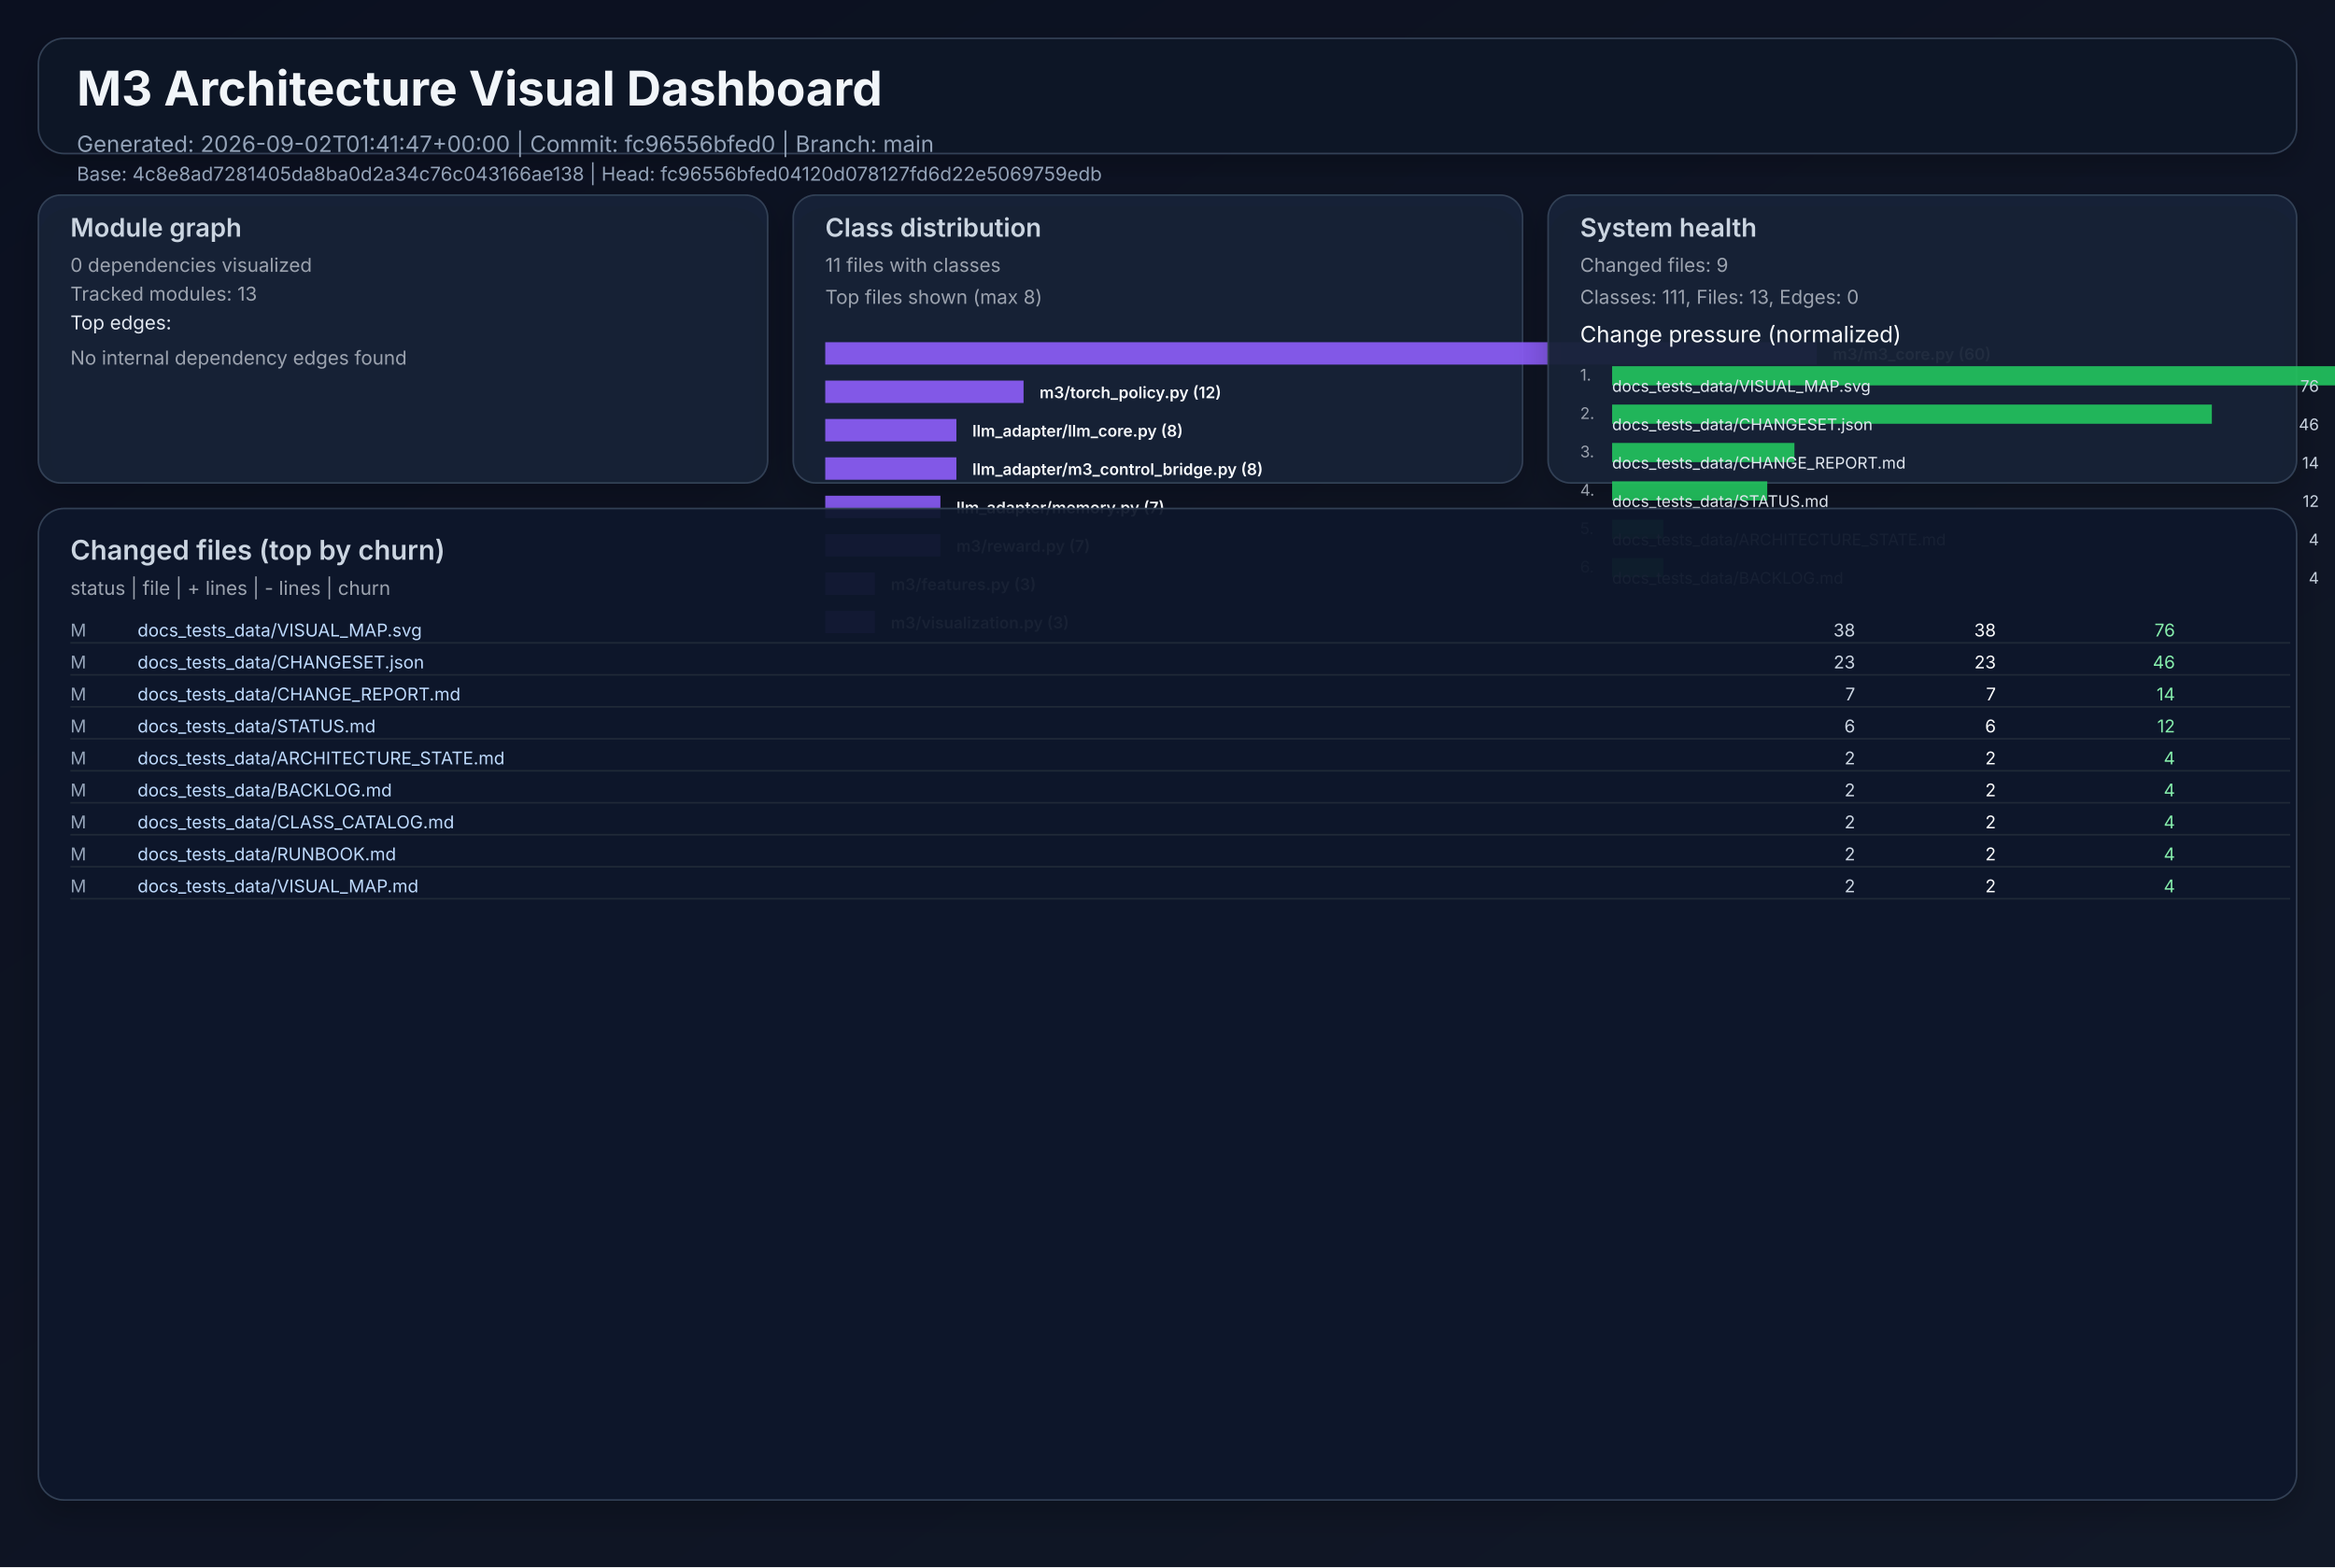
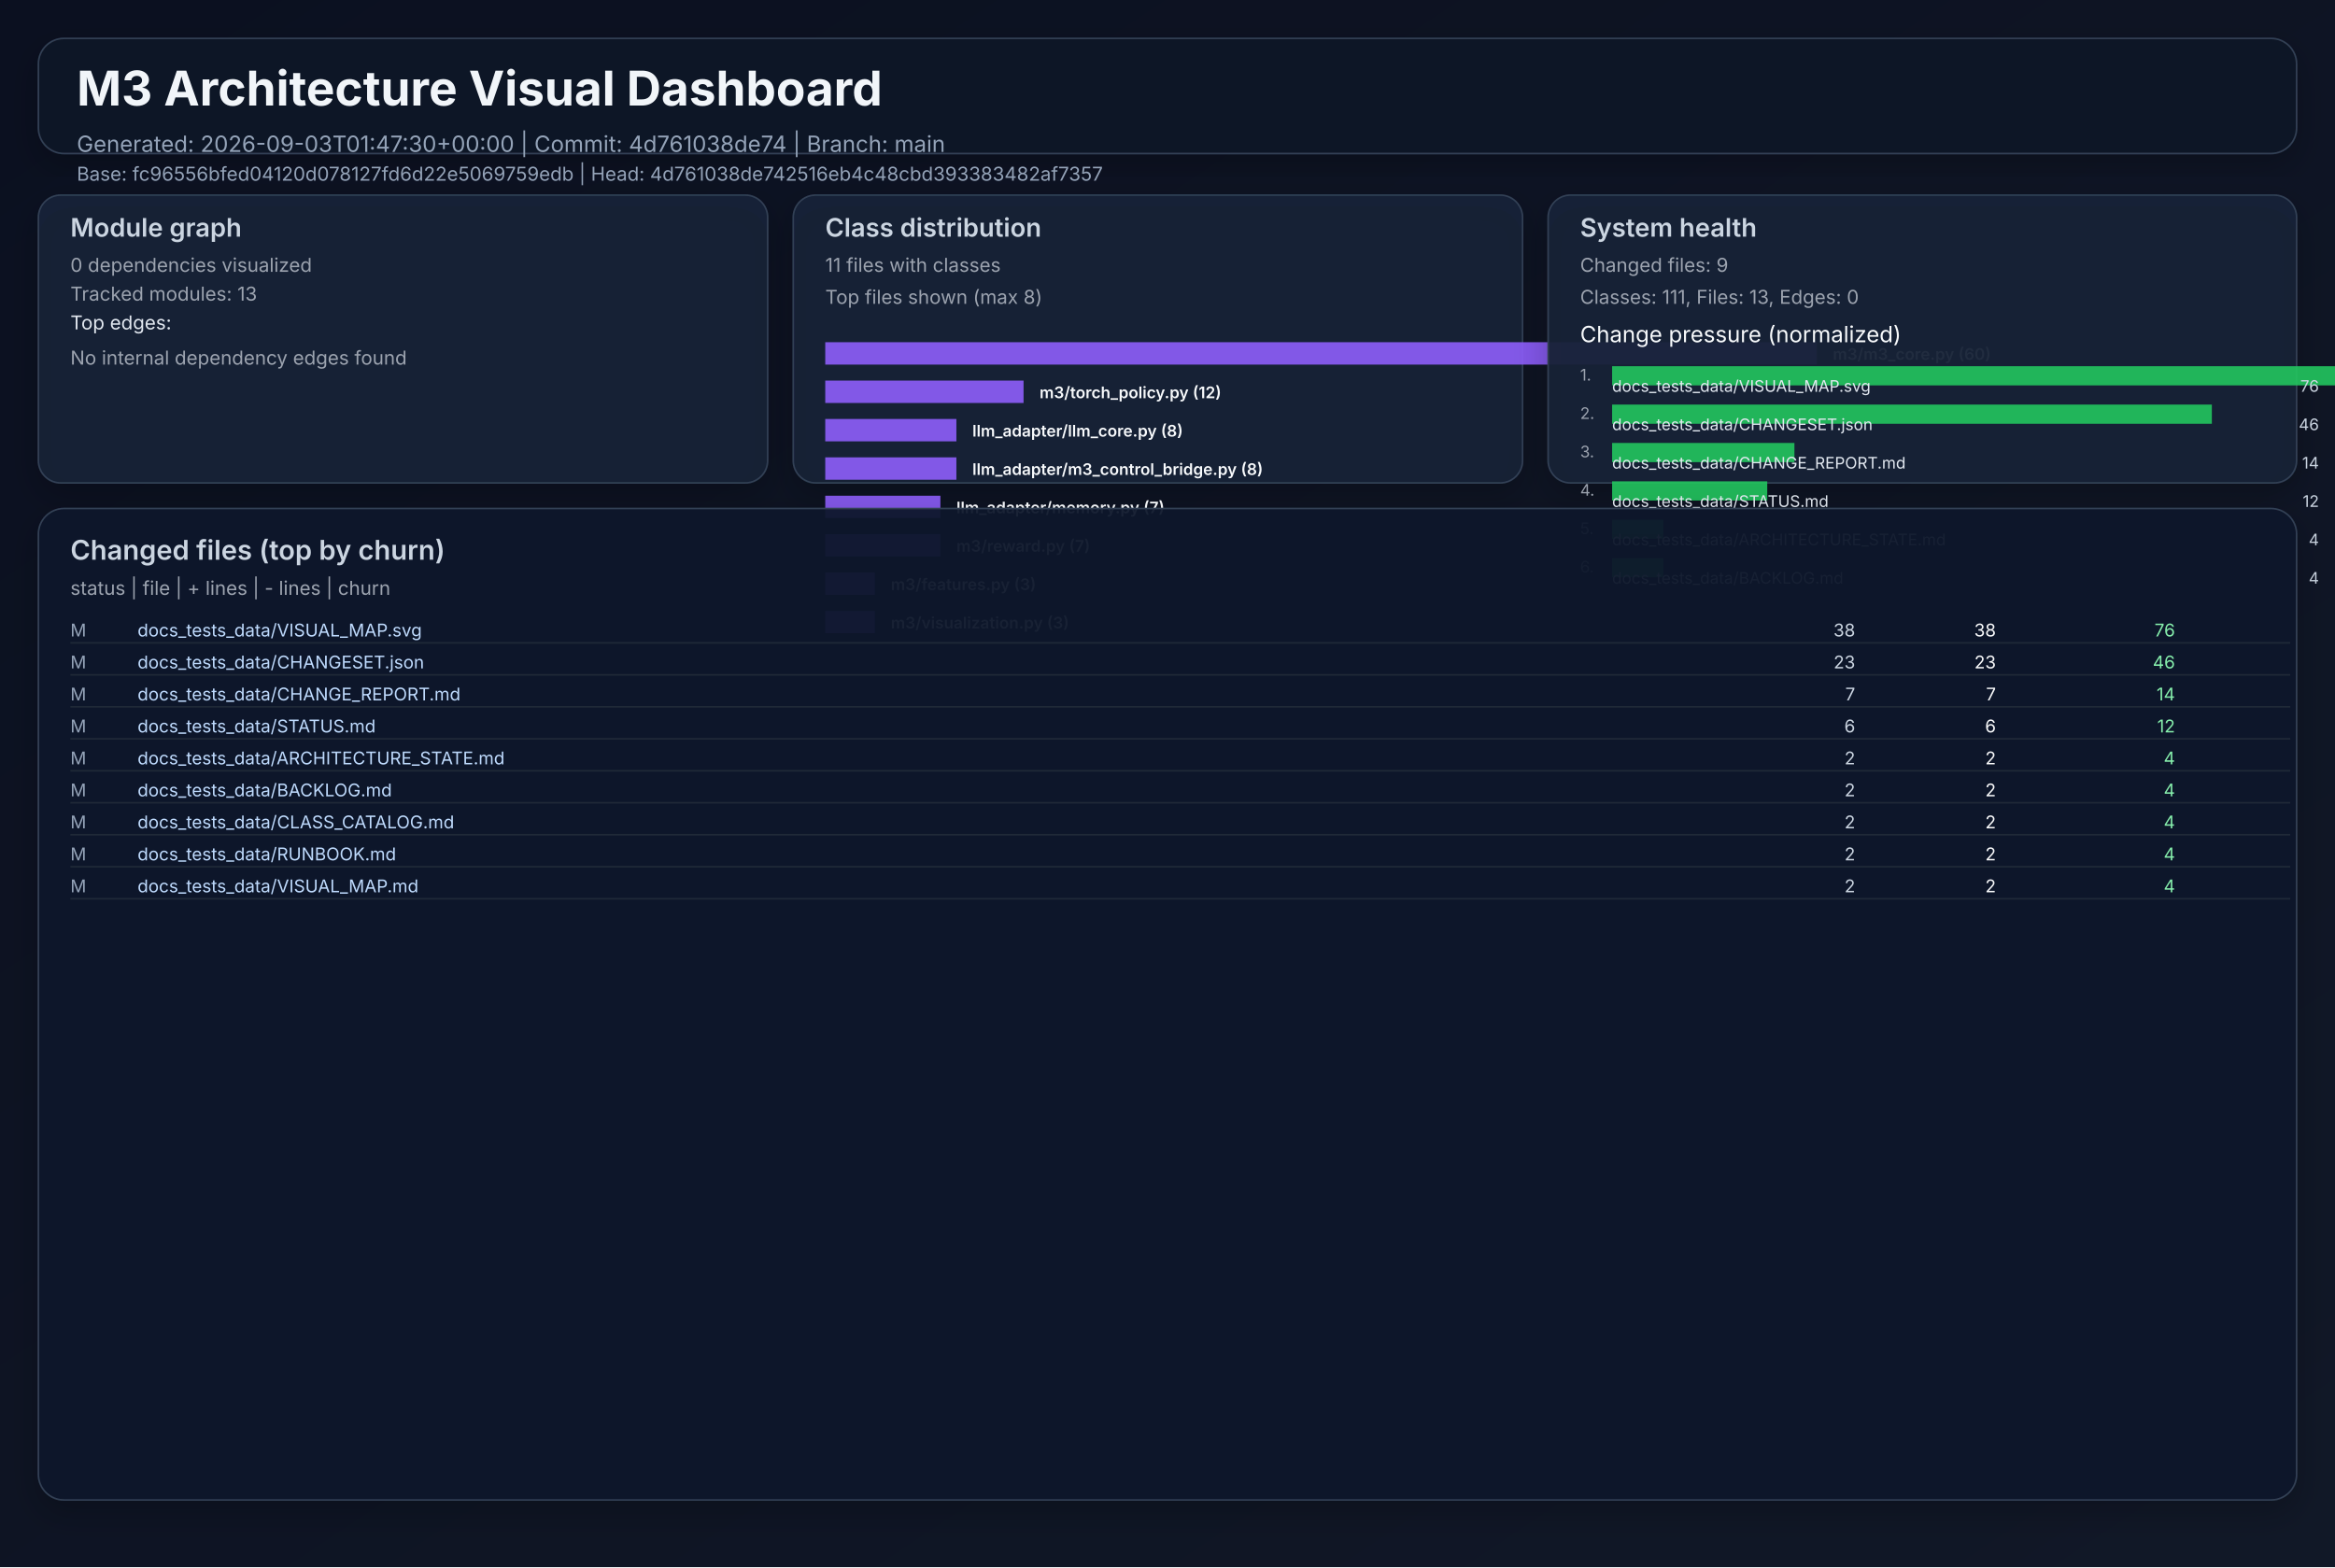
<svg xmlns="http://www.w3.org/2000/svg" width="1460" height="980" viewBox="0 0 1460 980" role="img">
  <defs>
    <linearGradient id="bg" x1="0" y1="0" x2="1" y2="1">
      <stop offset="0%" stop-color="#0b1020" />
      <stop offset="100%" stop-color="#111827" />
    </linearGradient>
    <filter id="cardShadow" x="-20%" y="-20%" width="140%" height="140%">
      <feDropShadow dx="0" dy="8" stdDeviation="10" flood-opacity="0.22" />
    </filter>
  </defs>
  <rect width="1460" height="980" fill="url(#bg)" />
  <g font-family="Inter, Arial, sans-serif">
    <rect x="24" y="24" width="1412" height="72" rx="16" fill="#111827" fill-opacity="0.94" stroke="#334155" stroke-width="1" filter="url(#cardShadow)" />
    <text x="48" y="66" fill="#f1f5f9" font-size="30" font-weight="700">M3 Architecture Visual Dashboard</text>
-     <text x="48" y="95" fill="#94a3b8" font-size="14">Generated: 2026-09-02T01:41:47+00:00  |  Commit: fc96556bfed0  |  Branch: main</text>
-     <text x="48" y="113" fill="#94a3b8" font-size="12">Base: 4c8e8ad7281405da8ba0d2a34c76c043166ae138  |  Head: fc96556bfed04120d078127fd6d22e5069759edb</text>
+     <text x="48" y="95" fill="#94a3b8" font-size="14">Generated: 2026-09-03T01:47:30+00:00  |  Commit: 4d761038de74  |  Branch: main</text>
+     <text x="48" y="113" fill="#94a3b8" font-size="12">Base: fc96556bfed04120d078127fd6d22e5069759edb  |  Head: 4d761038de742516eb4c48cbd393383482af7357</text>
    <rect x="24" y="122" width="456" height="180" rx="14" fill="#17223a" fill-opacity="0.94" stroke="#334155" filter="url(#cardShadow)" />
    <text x="44" y="148" fill="#cbd5e1" font-size="16" font-weight="600">Module graph</text>
    <text x="44" y="170" fill="#9ca3af" font-size="12">0 dependencies visualized</text>
    <text x="44" y="188" fill="#9ca3af" font-size="12">Tracked modules: 13</text>
    <text x="44" y="206" fill="#e2e8f0" font-size="12">Top edges:</text>
    <text x="44" y="228" fill="#9ca3af" font-size="12">No internal dependency edges found</text>
    <rect x="496" y="122" width="456" height="180" rx="14" fill="#17223a" fill-opacity="0.94" stroke="#334155" filter="url(#cardShadow)" />
    <text x="516" y="148" fill="#cbd5e1" font-size="16" font-weight="600">Class distribution</text>
    <text x="516" y="170" fill="#9ca3af" font-size="12">11 files with classes</text>
    <text x="516" y="190" fill="#9ca3af" font-size="12">Top files shown (max 8)</text>
    <rect x="516" y="214" width="620" height="14" fill="#8b5cf6" opacity="0.92" />
    <text x="1146" y="225" fill="#f8fafc" font-size="10" font-weight="600">m3/m3_core.py (60)</text>
    <rect x="516" y="238" width="124" height="14" fill="#8b5cf6" opacity="0.92" />
    <text x="650" y="249" fill="#f8fafc" font-size="10" font-weight="600">m3/torch_policy.py (12)</text>
    <rect x="516" y="262" width="82" height="14" fill="#8b5cf6" opacity="0.92" />
    <text x="608" y="273" fill="#f8fafc" font-size="10" font-weight="600">llm_adapter/llm_core.py (8)</text>
    <rect x="516" y="286" width="82" height="14" fill="#8b5cf6" opacity="0.92" />
    <text x="608" y="297" fill="#f8fafc" font-size="10" font-weight="600">llm_adapter/m3_control_bridge.py (8)</text>
    <rect x="516" y="310" width="72" height="14" fill="#8b5cf6" opacity="0.92" />
    <text x="598" y="321" fill="#f8fafc" font-size="10" font-weight="600">llm_adapter/memory.py (7)</text>
    <rect x="516" y="334" width="72" height="14" fill="#8b5cf6" opacity="0.92" />
    <text x="598" y="345" fill="#f8fafc" font-size="10" font-weight="600">m3/reward.py (7)</text>
    <rect x="516" y="358" width="31" height="14" fill="#8b5cf6" opacity="0.92" />
    <text x="557" y="369" fill="#f8fafc" font-size="10" font-weight="600">m3/features.py (3)</text>
    <rect x="516" y="382" width="31" height="14" fill="#8b5cf6" opacity="0.92" />
    <text x="557" y="393" fill="#f8fafc" font-size="10" font-weight="600">m3/visualization.py (3)</text>
    <rect x="968" y="122" width="468" height="180" rx="14" fill="#17223a" fill-opacity="0.94" stroke="#334155" filter="url(#cardShadow)" />
    <text x="988" y="148" fill="#cbd5e1" font-size="16" font-weight="600">System health</text>
    <text x="988" y="170" fill="#9ca3af" font-size="12">Changed files: 9</text>
    <text x="988" y="190" fill="#9ca3af" font-size="12">Classes: 111, Files: 13, Edges: 0</text>
    <text x="988" y="214" fill="#f8fafc" font-size="14">Change pressure (normalized)</text>
    <text x="988" y="238" fill="#9ca3af" font-size="10">1.</text>
    <rect x="1008" y="229" width="620" height="12" fill="#22c55e" opacity="0.9" />
    <text x="1008" y="245" fill="#e2e8f0" font-size="10">docs_tests_data/VISUAL_MAP.svg</text>
    <text x="1450" y="245" fill="#cbd5e1" font-size="10" text-anchor="end">76</text>
    <text x="988" y="262" fill="#9ca3af" font-size="10">2.</text>
    <rect x="1008" y="253" width="375" height="12" fill="#22c55e" opacity="0.9" />
    <text x="1008" y="269" fill="#e2e8f0" font-size="10">docs_tests_data/CHANGESET.json</text>
    <text x="1450" y="269" fill="#cbd5e1" font-size="10" text-anchor="end">46</text>
    <text x="988" y="286" fill="#9ca3af" font-size="10">3.</text>
    <rect x="1008" y="277" width="114" height="12" fill="#22c55e" opacity="0.9" />
    <text x="1008" y="293" fill="#e2e8f0" font-size="10">docs_tests_data/CHANGE_REPORT.md</text>
    <text x="1450" y="293" fill="#cbd5e1" font-size="10" text-anchor="end">14</text>
    <text x="988" y="310" fill="#9ca3af" font-size="10">4.</text>
    <rect x="1008" y="301" width="97" height="12" fill="#22c55e" opacity="0.9" />
    <text x="1008" y="317" fill="#e2e8f0" font-size="10">docs_tests_data/STATUS.md</text>
    <text x="1450" y="317" fill="#cbd5e1" font-size="10" text-anchor="end">12</text>
    <text x="988" y="334" fill="#9ca3af" font-size="10">5.</text>
    <rect x="1008" y="325" width="32" height="12" fill="#22c55e" opacity="0.9" />
    <text x="1008" y="341" fill="#e2e8f0" font-size="10">docs_tests_data/ARCHITECTURE_STATE.md</text>
    <text x="1450" y="341" fill="#cbd5e1" font-size="10" text-anchor="end">4</text>
    <text x="988" y="358" fill="#9ca3af" font-size="10">6.</text>
    <rect x="1008" y="349" width="32" height="12" fill="#22c55e" opacity="0.9" />
    <text x="1008" y="365" fill="#e2e8f0" font-size="10">docs_tests_data/BACKLOG.md</text>
    <text x="1450" y="365" fill="#cbd5e1" font-size="10" text-anchor="end">4</text>
    <rect x="24" y="318" width="1412" height="620" rx="16" fill="#0f172a" fill-opacity="0.94" stroke="#334155" filter="url(#cardShadow)" />
    <text x="44" y="350" fill="#cbd5e1" font-size="17" font-weight="600">Changed files (top by churn)</text>
    <text x="44" y="372" fill="#9ca3af" font-size="12">status  |  file  | + lines  | - lines  | churn</text>
    <text x="44" y="398" fill="#94a3b8" font-size="11"> M</text>
    <text x="86" y="398" fill="#bfdbfe" font-size="11" text-anchor="start">docs_tests_data/VISUAL_MAP.svg</text>
    <text x="1160" y="398" fill="#cbd5e1" font-size="11" text-anchor="end">   38</text>
    <text x="1248" y="398" fill="#f9fafb" font-size="11" text-anchor="end">   38</text>
    <text x="1360" y="398" fill="#86efac" font-size="11" text-anchor="end">    76</text>
    <line x1="44" y1="402" x2="1432" y2="402" stroke="#1f2937" stroke-width="1" />
    <text x="44" y="418" fill="#94a3b8" font-size="11"> M</text>
    <text x="86" y="418" fill="#bfdbfe" font-size="11" text-anchor="start">docs_tests_data/CHANGESET.json</text>
    <text x="1160" y="418" fill="#cbd5e1" font-size="11" text-anchor="end">   23</text>
    <text x="1248" y="418" fill="#f9fafb" font-size="11" text-anchor="end">   23</text>
    <text x="1360" y="418" fill="#86efac" font-size="11" text-anchor="end">    46</text>
    <line x1="44" y1="422" x2="1432" y2="422" stroke="#1f2937" stroke-width="1" />
    <text x="44" y="438" fill="#94a3b8" font-size="11"> M</text>
    <text x="86" y="438" fill="#bfdbfe" font-size="11" text-anchor="start">docs_tests_data/CHANGE_REPORT.md</text>
    <text x="1160" y="438" fill="#cbd5e1" font-size="11" text-anchor="end">    7</text>
    <text x="1248" y="438" fill="#f9fafb" font-size="11" text-anchor="end">    7</text>
    <text x="1360" y="438" fill="#86efac" font-size="11" text-anchor="end">    14</text>
    <line x1="44" y1="442" x2="1432" y2="442" stroke="#1f2937" stroke-width="1" />
    <text x="44" y="458" fill="#94a3b8" font-size="11"> M</text>
    <text x="86" y="458" fill="#bfdbfe" font-size="11" text-anchor="start">docs_tests_data/STATUS.md</text>
    <text x="1160" y="458" fill="#cbd5e1" font-size="11" text-anchor="end">    6</text>
    <text x="1248" y="458" fill="#f9fafb" font-size="11" text-anchor="end">    6</text>
    <text x="1360" y="458" fill="#86efac" font-size="11" text-anchor="end">    12</text>
    <line x1="44" y1="462" x2="1432" y2="462" stroke="#1f2937" stroke-width="1" />
    <text x="44" y="478" fill="#94a3b8" font-size="11"> M</text>
    <text x="86" y="478" fill="#bfdbfe" font-size="11" text-anchor="start">docs_tests_data/ARCHITECTURE_STATE.md</text>
    <text x="1160" y="478" fill="#cbd5e1" font-size="11" text-anchor="end">    2</text>
    <text x="1248" y="478" fill="#f9fafb" font-size="11" text-anchor="end">    2</text>
    <text x="1360" y="478" fill="#86efac" font-size="11" text-anchor="end">     4</text>
    <line x1="44" y1="482" x2="1432" y2="482" stroke="#1f2937" stroke-width="1" />
    <text x="44" y="498" fill="#94a3b8" font-size="11"> M</text>
    <text x="86" y="498" fill="#bfdbfe" font-size="11" text-anchor="start">docs_tests_data/BACKLOG.md</text>
    <text x="1160" y="498" fill="#cbd5e1" font-size="11" text-anchor="end">    2</text>
    <text x="1248" y="498" fill="#f9fafb" font-size="11" text-anchor="end">    2</text>
    <text x="1360" y="498" fill="#86efac" font-size="11" text-anchor="end">     4</text>
    <line x1="44" y1="502" x2="1432" y2="502" stroke="#1f2937" stroke-width="1" />
    <text x="44" y="518" fill="#94a3b8" font-size="11"> M</text>
    <text x="86" y="518" fill="#bfdbfe" font-size="11" text-anchor="start">docs_tests_data/CLASS_CATALOG.md</text>
    <text x="1160" y="518" fill="#cbd5e1" font-size="11" text-anchor="end">    2</text>
    <text x="1248" y="518" fill="#f9fafb" font-size="11" text-anchor="end">    2</text>
    <text x="1360" y="518" fill="#86efac" font-size="11" text-anchor="end">     4</text>
    <line x1="44" y1="522" x2="1432" y2="522" stroke="#1f2937" stroke-width="1" />
    <text x="44" y="538" fill="#94a3b8" font-size="11"> M</text>
    <text x="86" y="538" fill="#bfdbfe" font-size="11" text-anchor="start">docs_tests_data/RUNBOOK.md</text>
    <text x="1160" y="538" fill="#cbd5e1" font-size="11" text-anchor="end">    2</text>
    <text x="1248" y="538" fill="#f9fafb" font-size="11" text-anchor="end">    2</text>
    <text x="1360" y="538" fill="#86efac" font-size="11" text-anchor="end">     4</text>
    <line x1="44" y1="542" x2="1432" y2="542" stroke="#1f2937" stroke-width="1" />
    <text x="44" y="558" fill="#94a3b8" font-size="11"> M</text>
    <text x="86" y="558" fill="#bfdbfe" font-size="11" text-anchor="start">docs_tests_data/VISUAL_MAP.md</text>
    <text x="1160" y="558" fill="#cbd5e1" font-size="11" text-anchor="end">    2</text>
    <text x="1248" y="558" fill="#f9fafb" font-size="11" text-anchor="end">    2</text>
    <text x="1360" y="558" fill="#86efac" font-size="11" text-anchor="end">     4</text>
    <line x1="44" y1="562" x2="1432" y2="562" stroke="#1f2937" stroke-width="1" />
  </g>
</svg>
